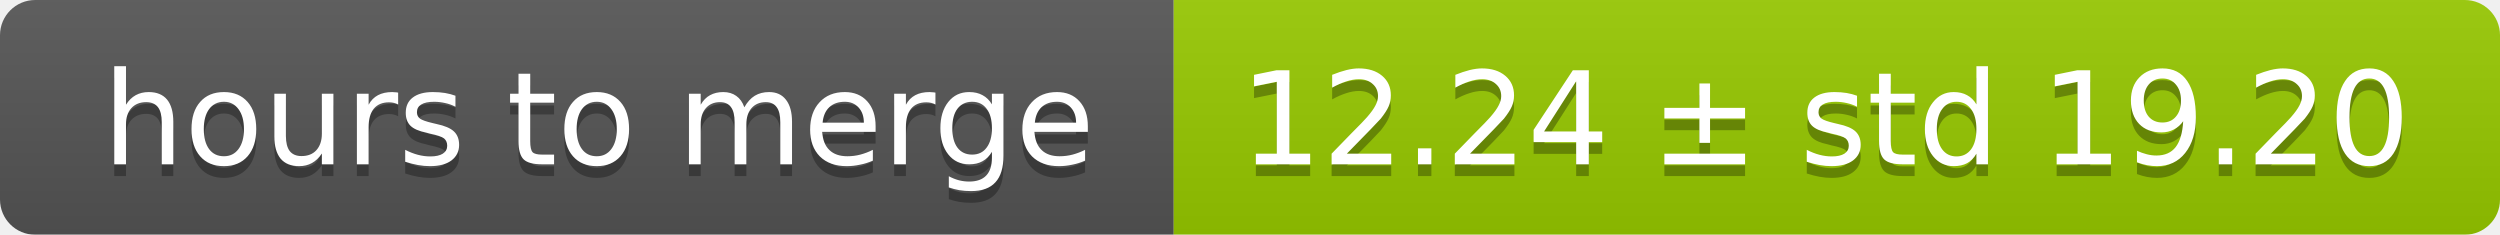
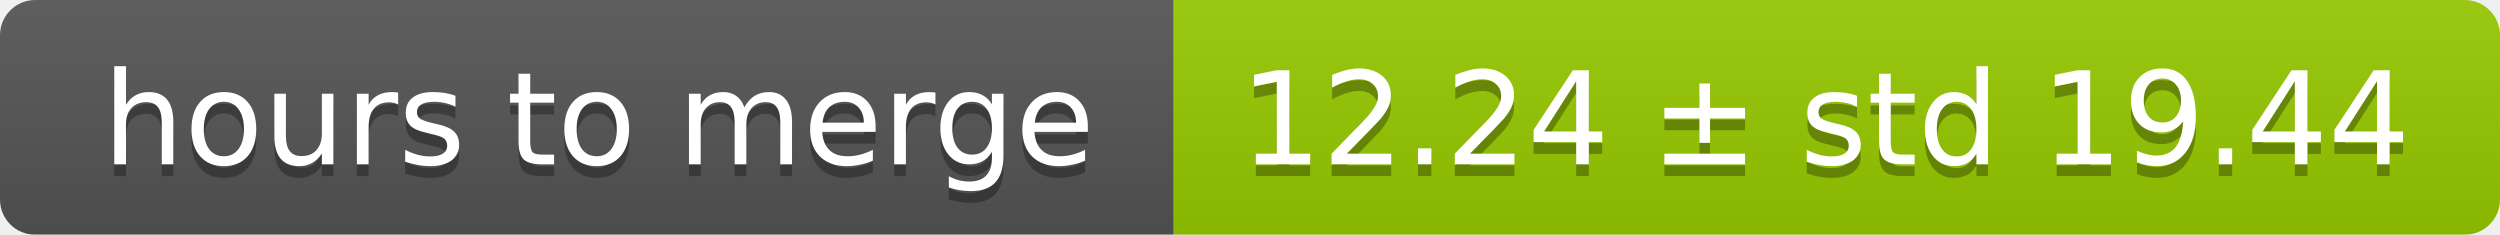
<svg xmlns="http://www.w3.org/2000/svg" width="213" height="20">
  <linearGradient id="smooth" x2="0" y2="100%">
    <stop offset="0" stop-color="#bbb" stop-opacity=".1" />
    <stop offset="1" stop-opacity=".1" />
  </linearGradient>
  <mask id="round">
    <rect width="213" height="20" rx="3" fill="#fff" />
  </mask>
  <g mask="url(#round)">
    <rect width="100" height="20" fill="#555" />
    <rect x="100" width="113" height="20" fill="#97ca00" />
    <rect width="213" height="20" fill="url(#smooth)" />
  </g>
  <g fill="#fff" text-anchor="middle" font-family="DejaVu Sans,Verdana,Geneva,sans-serif" font-size="11">
    <text x="51" y="15" fill="#010101" fill-opacity=".3">hours to merge</text>
    <text x="51" y="14">hours to merge</text>
-     <text x="155.5" y="15" fill="#010101" fill-opacity=".3">12.24 ± std 19.20</text>
-     <text x="155.5" y="14">12.24 ± std 19.20</text>
+     <text x="155.5" y="15" fill="#010101" fill-opacity=".3">12.24 ± std 19.44</text>
+     <text x="155.5" y="14">12.24 ± std 19.44</text>
  </g>
</svg>
